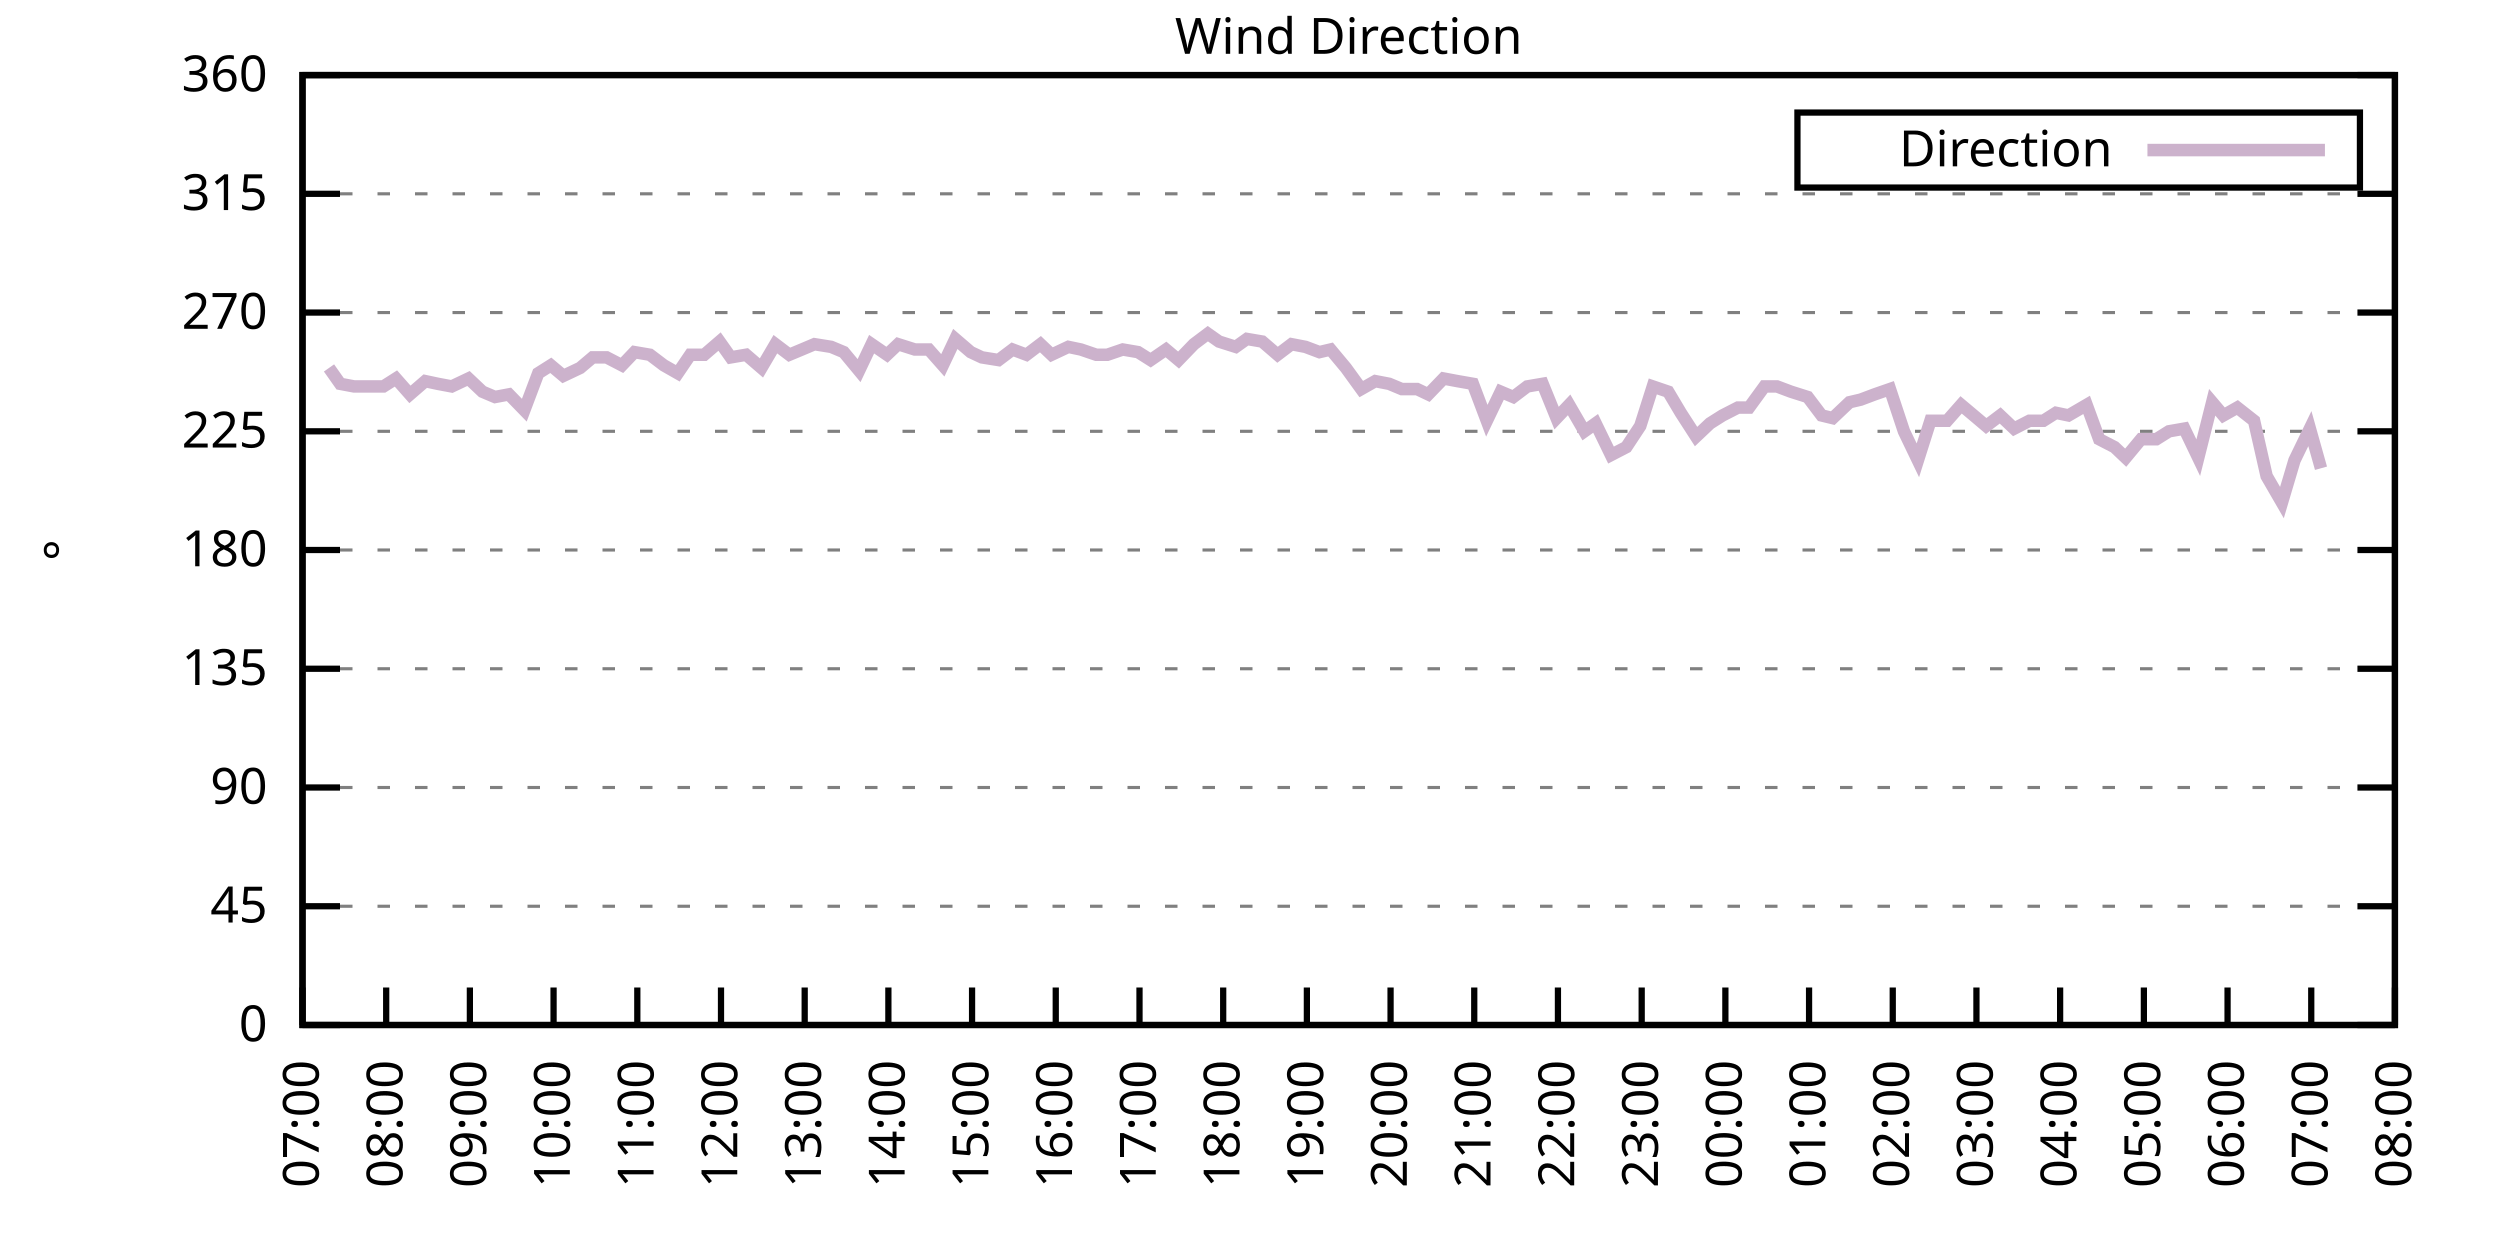
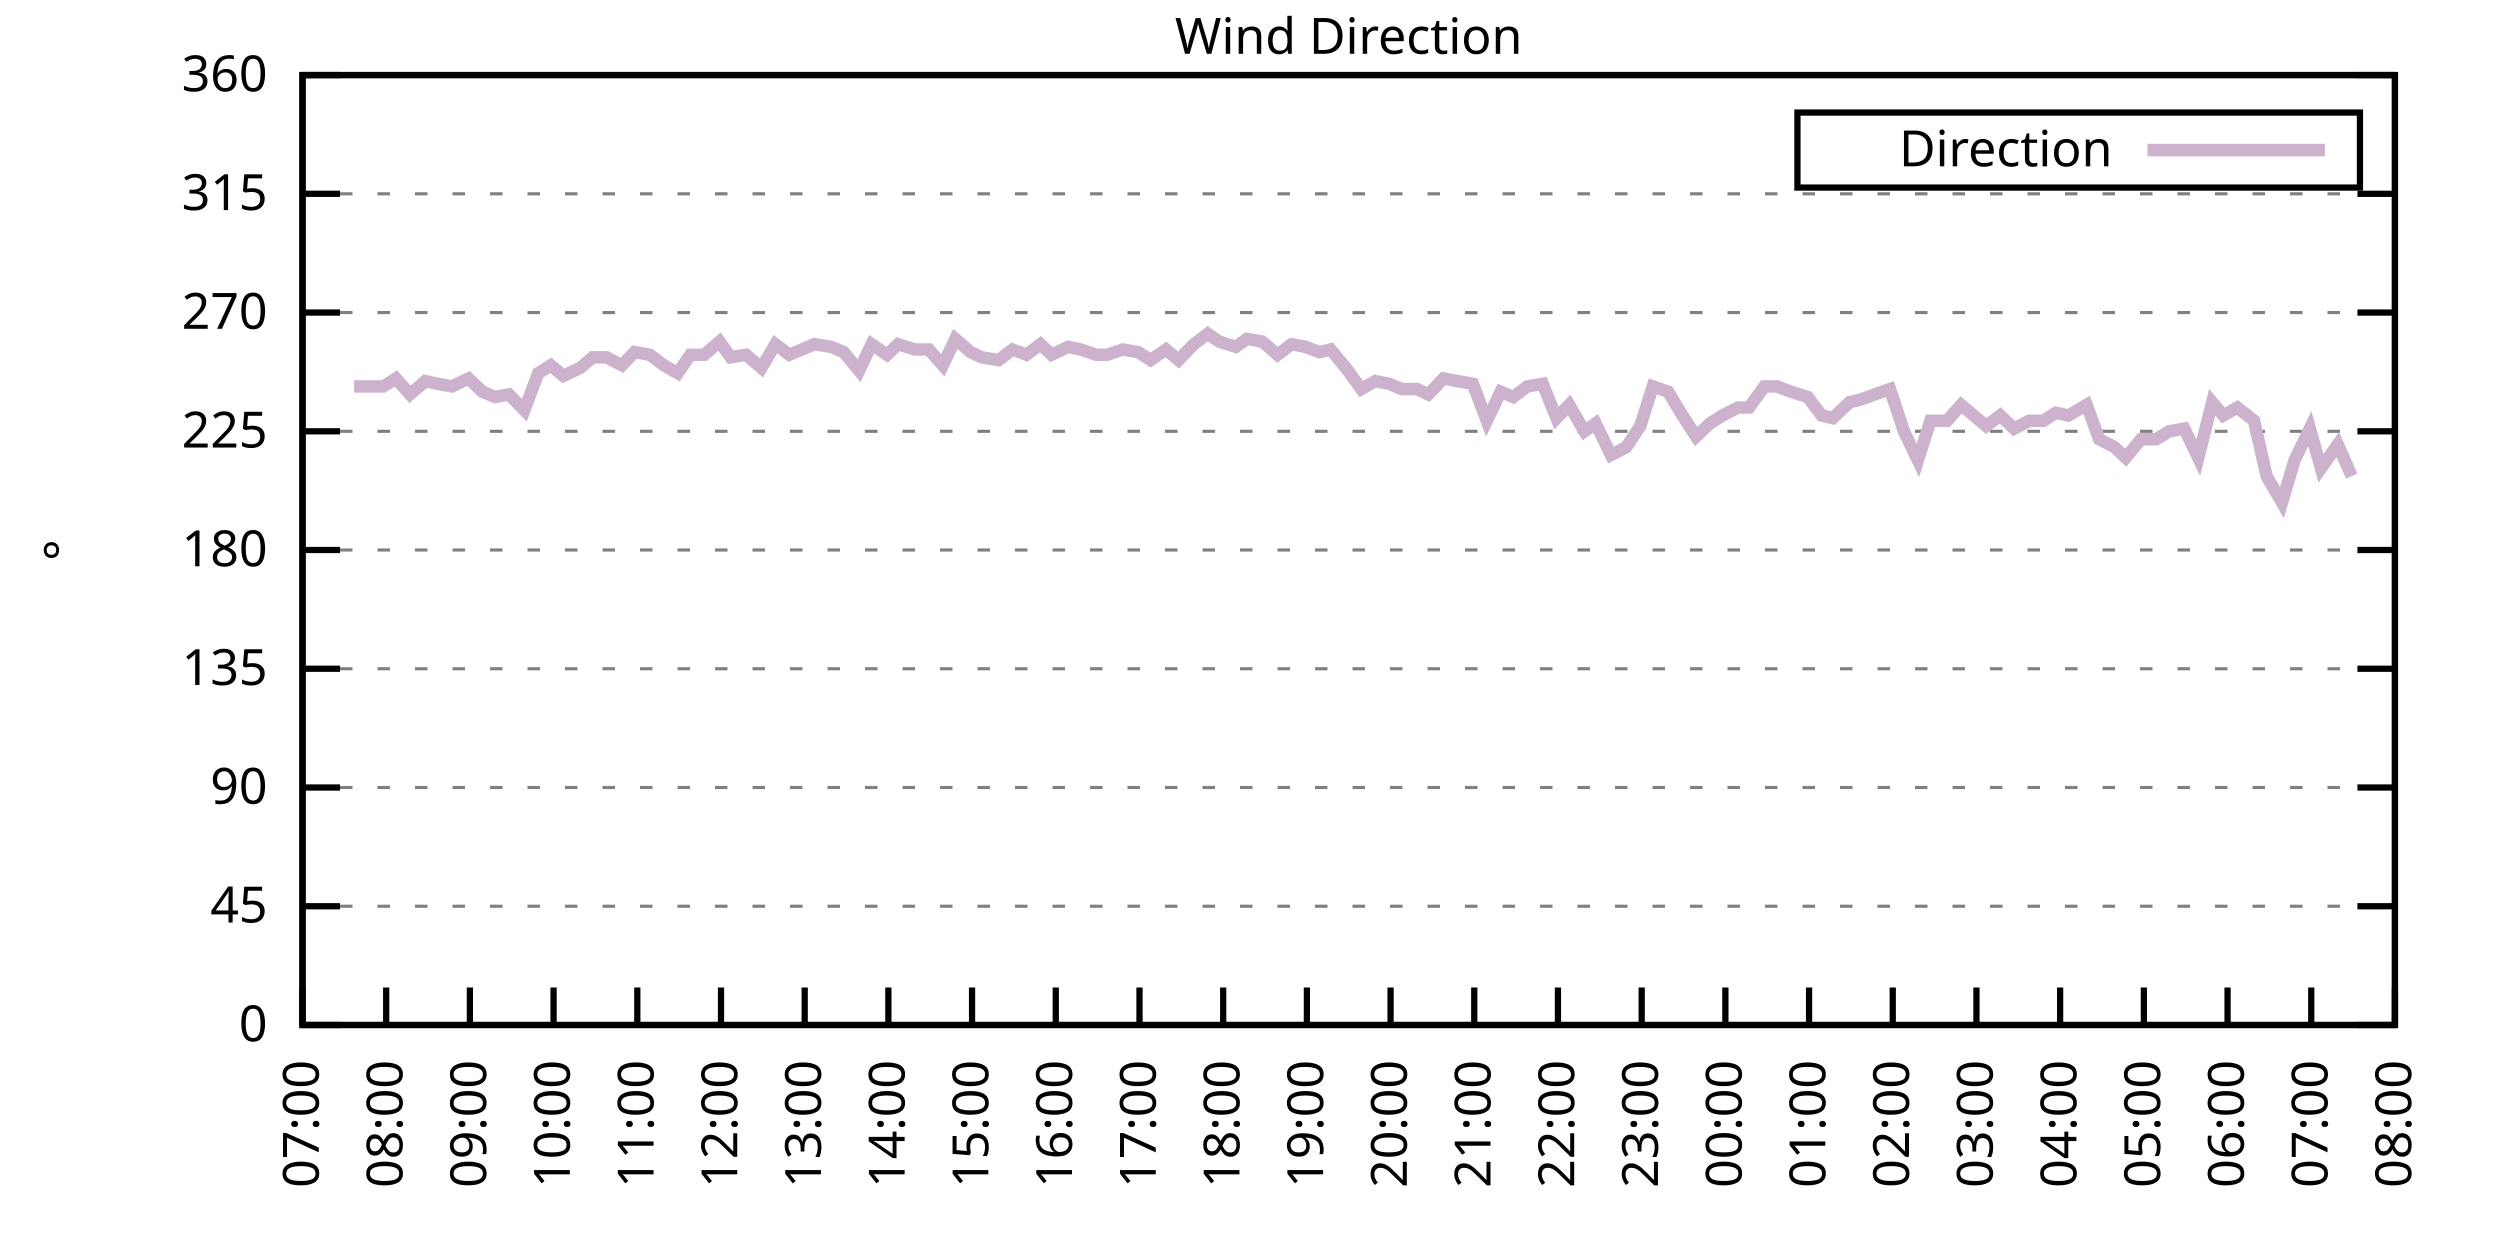
<svg xmlns="http://www.w3.org/2000/svg" xmlns:xlink="http://www.w3.org/1999/xlink" width="400" height="200" viewBox="0 0 400 200">
  <g id="gnuplot_canvas">
    <rect x="0" y="0" width="400" height="200" fill="none" />
    <defs>
      <circle id="gpDot" r="0.5" stroke-width="0.5" stroke="currentColor" />
      <path id="gpPt0" stroke-width="0.333" stroke="currentColor" d="M-1,0 h2 M0,-1 v2" />
      <path id="gpPt1" stroke-width="0.333" stroke="currentColor" d="M-1,-1 L1,1 M1,-1 L-1,1" />
      <path id="gpPt2" stroke-width="0.333" stroke="currentColor" d="M-1,0 L1,0 M0,-1 L0,1 M-1,-1 L1,1 M-1,1 L1,-1" />
      <rect id="gpPt3" stroke-width="0.333" stroke="currentColor" x="-1" y="-1" width="2" height="2" />
      <rect id="gpPt4" stroke-width="0.333" stroke="currentColor" fill="currentColor" x="-1" y="-1" width="2" height="2" />
      <circle id="gpPt5" stroke-width="0.333" stroke="currentColor" cx="0" cy="0" r="1" />
      <use xlink:href="#gpPt5" id="gpPt6" fill="currentColor" stroke="none" />
      <path id="gpPt7" stroke-width="0.333" stroke="currentColor" d="M0,-1.33 L-1.33,0.67 L1.33,0.67 z" />
      <use xlink:href="#gpPt7" id="gpPt8" fill="currentColor" stroke="none" />
      <use xlink:href="#gpPt7" id="gpPt9" stroke="currentColor" transform="rotate(180)" />
      <use xlink:href="#gpPt9" id="gpPt10" fill="currentColor" stroke="none" />
      <use xlink:href="#gpPt3" id="gpPt11" stroke="currentColor" transform="rotate(45)" />
      <use xlink:href="#gpPt11" id="gpPt12" fill="currentColor" stroke="none" />
      <path id="gpPt13" stroke-width="0.333" stroke="currentColor" d="M0,1.330 L1.265,0.411 L0.782,-1.067 L-0.782,-1.076 L-1.265,0.411 z" />
      <use xlink:href="#gpPt13" id="gpPt14" fill="currentColor" stroke="none" />
      <filter id="textbox" filterUnits="objectBoundingBox" x="0" y="0" height="1" width="1">
        <feFlood flood-color="white" flood-opacity="1" result="bgnd" />
        <feComposite in="SourceGraphic" in2="bgnd" operator="atop" />
      </filter>
      <filter id="greybox" filterUnits="objectBoundingBox" x="0" y="0" height="1" width="1">
        <feFlood flood-color="lightgrey" flood-opacity="1" result="grey" />
        <feComposite in="SourceGraphic" in2="grey" operator="atop" />
      </filter>
    </defs>
    <g fill="none" color="white" stroke="currentColor" stroke-width="1.00" stroke-linecap="butt" stroke-linejoin="miter">
</g>
    <g fill="none" color="black" stroke="currentColor" stroke-width="1.00" stroke-linecap="butt" stroke-linejoin="miter">
      <g stroke="none" shape-rendering="crispEdges">
        <polygon fill="rgb(255, 255, 255)" points="48.40,164.00 383.18,164.00 383.18,12.02 48.40,12.02 " />
      </g>
    </g>
    <g fill="none" color="black" stroke="currentColor" stroke-width="1.00" stroke-linecap="butt" stroke-linejoin="miter">
</g>
    <g fill="none" color="black" stroke="black" stroke-width="0.50" stroke-linecap="butt" stroke-linejoin="miter">
</g>
    <g fill="none" color="gray" stroke="currentColor" stroke-width="0.50" stroke-linecap="butt" stroke-linejoin="miter">
      <path stroke="gray" stroke-dasharray="2,4" class="gridline" d="M48.40,164.00 L383.19,164.00  " />
    </g>
    <g fill="none" color="gray" stroke="gray" stroke-width="1.00" stroke-linecap="butt" stroke-linejoin="miter">
</g>
    <g fill="none" color="black" stroke="currentColor" stroke-width="1.00" stroke-linecap="butt" stroke-linejoin="miter">
      <path stroke="black" d="M48.40,164.00 L54.40,164.00 M383.19,164.00 L377.19,164.00  " />
      <g transform="translate(42.80,166.60)" stroke="none" fill="black" font-family="Sans" font-size="8.00" text-anchor="end">
        <text>
          <tspan font-family="Sans"> 0</tspan>
        </text>
      </g>
    </g>
    <g fill="none" color="black" stroke="currentColor" stroke-width="1.00" stroke-linecap="butt" stroke-linejoin="miter">
</g>
    <g fill="none" color="black" stroke="black" stroke-width="0.50" stroke-linecap="butt" stroke-linejoin="miter">
</g>
    <g fill="none" color="gray" stroke="currentColor" stroke-width="0.50" stroke-linecap="butt" stroke-linejoin="miter">
      <path stroke="gray" stroke-dasharray="2,4" class="gridline" d="M48.40,145.00 L383.19,145.00  " />
    </g>
    <g fill="none" color="gray" stroke="gray" stroke-width="1.00" stroke-linecap="butt" stroke-linejoin="miter">
</g>
    <g fill="none" color="black" stroke="currentColor" stroke-width="1.00" stroke-linecap="butt" stroke-linejoin="miter">
      <path stroke="black" d="M48.40,145.00 L54.40,145.00 M383.19,145.00 L377.19,145.00  " />
      <g transform="translate(42.80,147.60)" stroke="none" fill="black" font-family="Sans" font-size="8.00" text-anchor="end">
        <text>
          <tspan font-family="Sans"> 45</tspan>
        </text>
      </g>
    </g>
    <g fill="none" color="black" stroke="currentColor" stroke-width="1.00" stroke-linecap="butt" stroke-linejoin="miter">
</g>
    <g fill="none" color="black" stroke="black" stroke-width="0.50" stroke-linecap="butt" stroke-linejoin="miter">
</g>
    <g fill="none" color="gray" stroke="currentColor" stroke-width="0.50" stroke-linecap="butt" stroke-linejoin="miter">
      <path stroke="gray" stroke-dasharray="2,4" class="gridline" d="M48.40,126.00 L383.19,126.00  " />
    </g>
    <g fill="none" color="gray" stroke="gray" stroke-width="1.00" stroke-linecap="butt" stroke-linejoin="miter">
</g>
    <g fill="none" color="black" stroke="currentColor" stroke-width="1.00" stroke-linecap="butt" stroke-linejoin="miter">
      <path stroke="black" d="M48.40,126.00 L54.40,126.00 M383.19,126.00 L377.19,126.00  " />
      <g transform="translate(42.80,128.60)" stroke="none" fill="black" font-family="Sans" font-size="8.00" text-anchor="end">
        <text>
          <tspan font-family="Sans"> 90</tspan>
        </text>
      </g>
    </g>
    <g fill="none" color="black" stroke="currentColor" stroke-width="1.00" stroke-linecap="butt" stroke-linejoin="miter">
</g>
    <g fill="none" color="black" stroke="black" stroke-width="0.50" stroke-linecap="butt" stroke-linejoin="miter">
</g>
    <g fill="none" color="gray" stroke="currentColor" stroke-width="0.50" stroke-linecap="butt" stroke-linejoin="miter">
      <path stroke="gray" stroke-dasharray="2,4" class="gridline" d="M48.40,107.00 L383.19,107.00  " />
    </g>
    <g fill="none" color="gray" stroke="gray" stroke-width="1.00" stroke-linecap="butt" stroke-linejoin="miter">
</g>
    <g fill="none" color="black" stroke="currentColor" stroke-width="1.00" stroke-linecap="butt" stroke-linejoin="miter">
      <path stroke="black" d="M48.40,107.00 L54.40,107.00 M383.19,107.00 L377.19,107.00  " />
      <g transform="translate(42.80,109.60)" stroke="none" fill="black" font-family="Sans" font-size="8.00" text-anchor="end">
        <text>
          <tspan font-family="Sans"> 135</tspan>
        </text>
      </g>
    </g>
    <g fill="none" color="black" stroke="currentColor" stroke-width="1.00" stroke-linecap="butt" stroke-linejoin="miter">
</g>
    <g fill="none" color="black" stroke="black" stroke-width="0.50" stroke-linecap="butt" stroke-linejoin="miter">
</g>
    <g fill="none" color="gray" stroke="currentColor" stroke-width="0.50" stroke-linecap="butt" stroke-linejoin="miter">
      <path stroke="gray" stroke-dasharray="2,4" class="gridline" d="M48.40,88.00 L383.19,88.00  " />
    </g>
    <g fill="none" color="gray" stroke="gray" stroke-width="1.00" stroke-linecap="butt" stroke-linejoin="miter">
</g>
    <g fill="none" color="black" stroke="currentColor" stroke-width="1.00" stroke-linecap="butt" stroke-linejoin="miter">
      <path stroke="black" d="M48.40,88.00 L54.40,88.00 M383.19,88.00 L377.19,88.00  " />
      <g transform="translate(42.80,90.60)" stroke="none" fill="black" font-family="Sans" font-size="8.00" text-anchor="end">
        <text>
          <tspan font-family="Sans"> 180</tspan>
        </text>
      </g>
    </g>
    <g fill="none" color="black" stroke="currentColor" stroke-width="1.00" stroke-linecap="butt" stroke-linejoin="miter">
</g>
    <g fill="none" color="black" stroke="black" stroke-width="0.50" stroke-linecap="butt" stroke-linejoin="miter">
</g>
    <g fill="none" color="gray" stroke="currentColor" stroke-width="0.50" stroke-linecap="butt" stroke-linejoin="miter">
      <path stroke="gray" stroke-dasharray="2,4" class="gridline" d="M48.40,69.01 L383.19,69.01  " />
    </g>
    <g fill="none" color="gray" stroke="gray" stroke-width="1.00" stroke-linecap="butt" stroke-linejoin="miter">
</g>
    <g fill="none" color="black" stroke="currentColor" stroke-width="1.00" stroke-linecap="butt" stroke-linejoin="miter">
      <path stroke="black" d="M48.40,69.01 L54.40,69.01 M383.19,69.01 L377.19,69.01  " />
      <g transform="translate(42.80,71.61)" stroke="none" fill="black" font-family="Sans" font-size="8.00" text-anchor="end">
        <text>
          <tspan font-family="Sans"> 225</tspan>
        </text>
      </g>
    </g>
    <g fill="none" color="black" stroke="currentColor" stroke-width="1.00" stroke-linecap="butt" stroke-linejoin="miter">
</g>
    <g fill="none" color="black" stroke="black" stroke-width="0.50" stroke-linecap="butt" stroke-linejoin="miter">
</g>
    <g fill="none" color="gray" stroke="currentColor" stroke-width="0.50" stroke-linecap="butt" stroke-linejoin="miter">
      <path stroke="gray" stroke-dasharray="2,4" class="gridline" d="M48.40,50.01 L383.19,50.01  " />
    </g>
    <g fill="none" color="gray" stroke="gray" stroke-width="1.00" stroke-linecap="butt" stroke-linejoin="miter">
</g>
    <g fill="none" color="black" stroke="currentColor" stroke-width="1.00" stroke-linecap="butt" stroke-linejoin="miter">
      <path stroke="black" d="M48.40,50.01 L54.40,50.01 M383.19,50.01 L377.19,50.01  " />
      <g transform="translate(42.80,52.61)" stroke="none" fill="black" font-family="Sans" font-size="8.00" text-anchor="end">
        <text>
          <tspan font-family="Sans"> 270</tspan>
        </text>
      </g>
    </g>
    <g fill="none" color="black" stroke="currentColor" stroke-width="1.00" stroke-linecap="butt" stroke-linejoin="miter">
</g>
    <g fill="none" color="black" stroke="black" stroke-width="0.50" stroke-linecap="butt" stroke-linejoin="miter">
</g>
    <g fill="none" color="gray" stroke="currentColor" stroke-width="0.50" stroke-linecap="butt" stroke-linejoin="miter">
      <path stroke="gray" stroke-dasharray="2,4" class="gridline" d="M48.40,31.01 L383.19,31.01  " />
    </g>
    <g fill="none" color="gray" stroke="gray" stroke-width="1.00" stroke-linecap="butt" stroke-linejoin="miter">
</g>
    <g fill="none" color="black" stroke="currentColor" stroke-width="1.00" stroke-linecap="butt" stroke-linejoin="miter">
      <path stroke="black" d="M48.40,31.01 L54.40,31.01 M383.19,31.01 L377.19,31.01  " />
      <g transform="translate(42.80,33.61)" stroke="none" fill="black" font-family="Sans" font-size="8.00" text-anchor="end">
        <text>
          <tspan font-family="Sans"> 315</tspan>
        </text>
      </g>
    </g>
    <g fill="none" color="black" stroke="currentColor" stroke-width="1.00" stroke-linecap="butt" stroke-linejoin="miter">
</g>
    <g fill="none" color="black" stroke="black" stroke-width="0.50" stroke-linecap="butt" stroke-linejoin="miter">
</g>
    <g fill="none" color="gray" stroke="currentColor" stroke-width="0.50" stroke-linecap="butt" stroke-linejoin="miter">
      <path stroke="gray" stroke-dasharray="2,4" class="gridline" d="M48.40,12.01 L383.19,12.01  " />
    </g>
    <g fill="none" color="gray" stroke="gray" stroke-width="1.00" stroke-linecap="butt" stroke-linejoin="miter">
</g>
    <g fill="none" color="black" stroke="currentColor" stroke-width="1.00" stroke-linecap="butt" stroke-linejoin="miter">
      <path stroke="black" d="M48.40,12.01 L54.40,12.01 M383.19,12.01 L377.19,12.01  " />
      <g transform="translate(42.80,14.61)" stroke="none" fill="black" font-family="Sans" font-size="8.00" text-anchor="end">
        <text>
          <tspan font-family="Sans"> 360</tspan>
        </text>
      </g>
    </g>
    <g fill="none" color="black" stroke="currentColor" stroke-width="1.00" stroke-linecap="butt" stroke-linejoin="miter">
      <path stroke="black" d="M48.40,164.00 L48.40,158.00  " />
      <g transform="translate(51.00,169.60) rotate(270.00)" stroke="none" fill="black" font-family="Sans" font-size="8.00" text-anchor="end">
        <text>
          <tspan font-family="Sans">07:00</tspan>
        </text>
      </g>
    </g>
    <g fill="none" color="black" stroke="currentColor" stroke-width="1.00" stroke-linecap="butt" stroke-linejoin="miter">
      <path stroke="black" d="M61.79,164.00 L61.79,158.00  " />
      <g transform="translate(64.39,169.60) rotate(270.00)" stroke="none" fill="black" font-family="Sans" font-size="8.00" text-anchor="end">
        <text>
          <tspan font-family="Sans">08:00</tspan>
        </text>
      </g>
    </g>
    <g fill="none" color="black" stroke="currentColor" stroke-width="1.00" stroke-linecap="butt" stroke-linejoin="miter">
      <path stroke="black" d="M75.18,164.00 L75.18,158.00  " />
      <g transform="translate(77.78,169.60) rotate(270.00)" stroke="none" fill="black" font-family="Sans" font-size="8.00" text-anchor="end">
        <text>
          <tspan font-family="Sans">09:00</tspan>
        </text>
      </g>
    </g>
    <g fill="none" color="black" stroke="currentColor" stroke-width="1.00" stroke-linecap="butt" stroke-linejoin="miter">
      <path stroke="black" d="M88.57,164.00 L88.57,158.00  " />
      <g transform="translate(91.17,169.60) rotate(270.00)" stroke="none" fill="black" font-family="Sans" font-size="8.00" text-anchor="end">
        <text>
          <tspan font-family="Sans">10:00</tspan>
        </text>
      </g>
    </g>
    <g fill="none" color="black" stroke="currentColor" stroke-width="1.00" stroke-linecap="butt" stroke-linejoin="miter">
      <path stroke="black" d="M101.97,164.00 L101.97,158.00  " />
      <g transform="translate(104.57,169.60) rotate(270.00)" stroke="none" fill="black" font-family="Sans" font-size="8.00" text-anchor="end">
        <text>
          <tspan font-family="Sans">11:00</tspan>
        </text>
      </g>
    </g>
    <g fill="none" color="black" stroke="currentColor" stroke-width="1.00" stroke-linecap="butt" stroke-linejoin="miter">
      <path stroke="black" d="M115.36,164.00 L115.36,158.00  " />
      <g transform="translate(117.96,169.60) rotate(270.00)" stroke="none" fill="black" font-family="Sans" font-size="8.00" text-anchor="end">
        <text>
          <tspan font-family="Sans">12:00</tspan>
        </text>
      </g>
    </g>
    <g fill="none" color="black" stroke="currentColor" stroke-width="1.00" stroke-linecap="butt" stroke-linejoin="miter">
      <path stroke="black" d="M128.75,164.00 L128.75,158.00  " />
      <g transform="translate(131.35,169.60) rotate(270.00)" stroke="none" fill="black" font-family="Sans" font-size="8.00" text-anchor="end">
        <text>
          <tspan font-family="Sans">13:00</tspan>
        </text>
      </g>
    </g>
    <g fill="none" color="black" stroke="currentColor" stroke-width="1.00" stroke-linecap="butt" stroke-linejoin="miter">
      <path stroke="black" d="M142.14,164.00 L142.14,158.00  " />
      <g transform="translate(144.74,169.60) rotate(270.00)" stroke="none" fill="black" font-family="Sans" font-size="8.00" text-anchor="end">
        <text>
          <tspan font-family="Sans">14:00</tspan>
        </text>
      </g>
    </g>
    <g fill="none" color="black" stroke="currentColor" stroke-width="1.00" stroke-linecap="butt" stroke-linejoin="miter">
      <path stroke="black" d="M155.53,164.00 L155.53,158.00  " />
      <g transform="translate(158.13,169.60) rotate(270.00)" stroke="none" fill="black" font-family="Sans" font-size="8.00" text-anchor="end">
        <text>
          <tspan font-family="Sans">15:00</tspan>
        </text>
      </g>
    </g>
    <g fill="none" color="black" stroke="currentColor" stroke-width="1.00" stroke-linecap="butt" stroke-linejoin="miter">
      <path stroke="black" d="M168.92,164.00 L168.92,158.00  " />
      <g transform="translate(171.52,169.60) rotate(270.00)" stroke="none" fill="black" font-family="Sans" font-size="8.00" text-anchor="end">
        <text>
          <tspan font-family="Sans">16:00</tspan>
        </text>
      </g>
    </g>
    <g fill="none" color="black" stroke="currentColor" stroke-width="1.00" stroke-linecap="butt" stroke-linejoin="miter">
      <path stroke="black" d="M182.32,164.00 L182.32,158.00  " />
      <g transform="translate(184.92,169.60) rotate(270.00)" stroke="none" fill="black" font-family="Sans" font-size="8.00" text-anchor="end">
        <text>
          <tspan font-family="Sans">17:00</tspan>
        </text>
      </g>
    </g>
    <g fill="none" color="black" stroke="currentColor" stroke-width="1.00" stroke-linecap="butt" stroke-linejoin="miter">
      <path stroke="black" d="M195.71,164.00 L195.71,158.00  " />
      <g transform="translate(198.31,169.60) rotate(270.00)" stroke="none" fill="black" font-family="Sans" font-size="8.00" text-anchor="end">
        <text>
          <tspan font-family="Sans">18:00</tspan>
        </text>
      </g>
    </g>
    <g fill="none" color="black" stroke="currentColor" stroke-width="1.00" stroke-linecap="butt" stroke-linejoin="miter">
      <path stroke="black" d="M209.10,164.00 L209.10,158.00  " />
      <g transform="translate(211.70,169.60) rotate(270.00)" stroke="none" fill="black" font-family="Sans" font-size="8.00" text-anchor="end">
        <text>
          <tspan font-family="Sans">19:00</tspan>
        </text>
      </g>
    </g>
    <g fill="none" color="black" stroke="currentColor" stroke-width="1.00" stroke-linecap="butt" stroke-linejoin="miter">
      <path stroke="black" d="M222.49,164.00 L222.49,158.00  " />
      <g transform="translate(225.09,169.60) rotate(270.00)" stroke="none" fill="black" font-family="Sans" font-size="8.00" text-anchor="end">
        <text>
          <tspan font-family="Sans">20:00</tspan>
        </text>
      </g>
    </g>
    <g fill="none" color="black" stroke="currentColor" stroke-width="1.00" stroke-linecap="butt" stroke-linejoin="miter">
      <path stroke="black" d="M235.88,164.00 L235.88,158.00  " />
      <g transform="translate(238.48,169.60) rotate(270.00)" stroke="none" fill="black" font-family="Sans" font-size="8.00" text-anchor="end">
        <text>
          <tspan font-family="Sans">21:00</tspan>
        </text>
      </g>
    </g>
    <g fill="none" color="black" stroke="currentColor" stroke-width="1.00" stroke-linecap="butt" stroke-linejoin="miter">
      <path stroke="black" d="M249.27,164.00 L249.27,158.00  " />
      <g transform="translate(251.87,169.60) rotate(270.00)" stroke="none" fill="black" font-family="Sans" font-size="8.00" text-anchor="end">
        <text>
          <tspan font-family="Sans">22:00</tspan>
        </text>
      </g>
    </g>
    <g fill="none" color="black" stroke="currentColor" stroke-width="1.00" stroke-linecap="butt" stroke-linejoin="miter">
      <path stroke="black" d="M262.67,164.00 L262.67,158.00  " />
      <g transform="translate(265.27,169.60) rotate(270.00)" stroke="none" fill="black" font-family="Sans" font-size="8.00" text-anchor="end">
        <text>
          <tspan font-family="Sans">23:00</tspan>
        </text>
      </g>
    </g>
    <g fill="none" color="black" stroke="currentColor" stroke-width="1.00" stroke-linecap="butt" stroke-linejoin="miter">
      <path stroke="black" d="M276.06,164.00 L276.06,158.00  " />
      <g transform="translate(278.66,169.60) rotate(270.00)" stroke="none" fill="black" font-family="Sans" font-size="8.00" text-anchor="end">
        <text>
          <tspan font-family="Sans">00:00</tspan>
        </text>
      </g>
    </g>
    <g fill="none" color="black" stroke="currentColor" stroke-width="1.00" stroke-linecap="butt" stroke-linejoin="miter">
      <path stroke="black" d="M289.45,164.00 L289.45,158.00  " />
      <g transform="translate(292.05,169.60) rotate(270.00)" stroke="none" fill="black" font-family="Sans" font-size="8.00" text-anchor="end">
        <text>
          <tspan font-family="Sans">01:00</tspan>
        </text>
      </g>
    </g>
    <g fill="none" color="black" stroke="currentColor" stroke-width="1.00" stroke-linecap="butt" stroke-linejoin="miter">
      <path stroke="black" d="M302.84,164.00 L302.84,158.00  " />
      <g transform="translate(305.44,169.60) rotate(270.00)" stroke="none" fill="black" font-family="Sans" font-size="8.00" text-anchor="end">
        <text>
          <tspan font-family="Sans">02:00</tspan>
        </text>
      </g>
    </g>
    <g fill="none" color="black" stroke="currentColor" stroke-width="1.00" stroke-linecap="butt" stroke-linejoin="miter">
      <path stroke="black" d="M316.23,164.00 L316.23,158.00  " />
      <g transform="translate(318.83,169.60) rotate(270.00)" stroke="none" fill="black" font-family="Sans" font-size="8.00" text-anchor="end">
        <text>
          <tspan font-family="Sans">03:00</tspan>
        </text>
      </g>
    </g>
    <g fill="none" color="black" stroke="currentColor" stroke-width="1.00" stroke-linecap="butt" stroke-linejoin="miter">
      <path stroke="black" d="M329.62,164.00 L329.62,158.00  " />
      <g transform="translate(332.22,169.60) rotate(270.00)" stroke="none" fill="black" font-family="Sans" font-size="8.00" text-anchor="end">
        <text>
          <tspan font-family="Sans">04:00</tspan>
        </text>
      </g>
    </g>
    <g fill="none" color="black" stroke="currentColor" stroke-width="1.00" stroke-linecap="butt" stroke-linejoin="miter">
      <path stroke="black" d="M343.02,164.00 L343.02,158.00  " />
      <g transform="translate(345.62,169.60) rotate(270.00)" stroke="none" fill="black" font-family="Sans" font-size="8.00" text-anchor="end">
        <text>
          <tspan font-family="Sans">05:00</tspan>
        </text>
      </g>
    </g>
    <g fill="none" color="black" stroke="currentColor" stroke-width="1.00" stroke-linecap="butt" stroke-linejoin="miter">
      <path stroke="black" d="M356.41,164.00 L356.41,158.00  " />
      <g transform="translate(359.01,169.60) rotate(270.00)" stroke="none" fill="black" font-family="Sans" font-size="8.00" text-anchor="end">
        <text>
          <tspan font-family="Sans">06:00</tspan>
        </text>
      </g>
    </g>
    <g fill="none" color="black" stroke="currentColor" stroke-width="1.00" stroke-linecap="butt" stroke-linejoin="miter">
      <path stroke="black" d="M369.80,164.00 L369.80,158.00  " />
      <g transform="translate(372.40,169.60) rotate(270.00)" stroke="none" fill="black" font-family="Sans" font-size="8.00" text-anchor="end">
        <text>
          <tspan font-family="Sans">07:00</tspan>
        </text>
      </g>
    </g>
    <g fill="none" color="black" stroke="currentColor" stroke-width="1.00" stroke-linecap="butt" stroke-linejoin="miter">
      <path stroke="black" d="M383.19,164.00 L383.19,158.00  " />
      <g transform="translate(385.79,169.60) rotate(270.00)" stroke="none" fill="black" font-family="Sans" font-size="8.00" text-anchor="end">
        <text>
          <tspan font-family="Sans">08:00</tspan>
        </text>
      </g>
    </g>
    <g fill="none" color="black" stroke="currentColor" stroke-width="1.00" stroke-linecap="butt" stroke-linejoin="miter">
</g>
    <g fill="none" color="black" stroke="currentColor" stroke-width="1.00" stroke-linecap="butt" stroke-linejoin="miter">
      <path stroke="black" d="M48.40,12.01 L48.40,164.00 L383.19,164.00 L383.19,12.01 L48.40,12.01 Z  " />
    </g>
    <g fill="none" color="black" stroke="currentColor" stroke-width="1.00" stroke-linecap="butt" stroke-linejoin="miter">
</g>
    <g fill="none" color="black" stroke="currentColor" stroke-width="1.00" stroke-linecap="butt" stroke-linejoin="miter">
      <path stroke="black" d="M287.59,30.01 L287.59,18.01 L377.59,18.01 L377.59,30.01 L287.59,30.01 Z  " />
    </g>
    <g id="Wind_direction_plot_1">
      <g fill="none" color="white" stroke="black" stroke-width="2.00" stroke-linecap="butt" stroke-linejoin="miter">
</g>
      <g fill="none" color="black" stroke="currentColor" stroke-width="2.00" stroke-linecap="butt" stroke-linejoin="miter">
        <g transform="translate(337.99,26.61)" stroke="none" fill="black" font-family="Sans" font-size="8.00" text-anchor="end">
          <text>
            <tspan font-family="Sans">Direction</tspan>
          </text>
        </g>
      </g>
      <g fill="none" color="black" stroke="currentColor" stroke-width="2.00" stroke-linecap="butt" stroke-linejoin="miter">
-         <path stroke="rgb(204, 178, 204)" d="M343.59,24.01 L371.99,24.01 M52.64,58.87 L54.43,61.41 L56.66,61.83 L59.34,61.83 L61.35,61.83 L63.35,60.56   L65.59,63.10 L68.04,60.98 L70.05,61.41 L72.28,61.83 L74.96,60.56 L77.19,62.67 L79.20,63.52 L81.43,63.10   L83.89,65.63 L86.12,59.72 L88.13,58.45 L90.14,60.14 L92.82,58.87 L94.82,57.18 L97.06,57.18 L99.51,58.45   L101.52,56.34 L103.98,56.76 L106.21,58.45 L108.44,59.72 L110.45,56.76 L112.68,56.76 L115.13,54.65 L116.92,57.18   L119.38,56.76 L121.83,58.87 L124.06,55.07 L126.29,56.76 L128.30,55.92 L130.31,55.07 L132.99,55.50 L135.00,56.34   L137.45,59.30 L139.46,55.07 L141.92,56.76 L143.70,55.07 L146.38,55.92 L148.61,55.92 L150.85,58.45 L152.85,54.23   L155.31,56.34 L157.10,57.18 L159.77,57.61 L162.01,55.92 L164.24,56.76 L166.47,55.07 L168.25,56.76 L170.93,55.50   L172.94,55.92 L175.40,56.76 L177.18,56.76 L179.64,55.92 L182.09,56.34 L184.10,57.61 L186.56,55.92 L188.57,57.61   L191.02,55.07 L193.25,53.39 L195.04,54.65 L197.72,55.50 L199.50,54.23 L201.96,54.65 L204.41,56.76 L206.64,55.07   L208.88,55.50 L211.11,56.34 L212.89,55.92 L215.35,58.87 L217.80,62.25 L220.04,60.98 L222.27,61.41 L224.28,62.25   L226.73,62.25 L228.52,63.10 L230.97,60.56 L233.20,60.98 L235.66,61.41 L237.89,67.32 L240.12,62.67 L242.13,63.52   L244.36,61.83 L246.82,61.41 L249.05,66.90 L251.06,64.78 L253.51,69.01 L255.30,67.74 L257.76,72.81 L260.21,71.54   L262.44,68.16 L264.45,61.83 L266.91,62.67 L268.92,66.05 L271.37,69.85 L273.60,67.74 L275.61,66.47 L278.07,65.21   L279.85,65.21 L282.31,61.83 L284.32,61.83 L286.55,62.67 L289.23,63.52 L291.46,66.47 L293.24,66.90 L295.92,64.36   L297.71,63.94 L299.94,63.10 L302.39,62.25 L304.63,69.01 L306.86,73.65 L308.87,67.32 L311.54,67.32 L313.78,64.78   L315.79,66.47 L317.79,68.16 L320.03,66.47 L322.26,68.58 L324.71,67.32 L326.95,67.32 L328.95,66.05 L330.96,66.47   L333.86,64.78 L335.87,70.27 L338.33,71.54 L340.11,73.23 L342.57,70.27 L345.02,70.27 L347.03,69.01 L349.49,68.58   L351.72,73.23 L353.95,64.36 L355.74,66.47 L357.97,65.21 L360.65,67.32 L362.66,76.18 L365.11,80.41 L367.12,73.65   L369.58,68.58 L371.36,74.92  " />
+         <path stroke="rgb(204, 178, 204)" d="M343.59,24.01 L371.99,24.01 M56.66,61.83 L59.34,61.83 L61.35,61.83 L63.35,60.56 L65.59,63.10 L68.04,60.98   L70.05,61.41 L72.28,61.83 L74.96,60.56 L77.19,62.67 L79.20,63.52 L81.43,63.10 L83.89,65.63 L86.12,59.72   L88.13,58.45 L90.14,60.14 L92.82,58.87 L94.82,57.18 L97.06,57.18 L99.51,58.45 L101.52,56.34 L103.98,56.76   L106.21,58.45 L108.44,59.72 L110.45,56.76 L112.68,56.76 L115.13,54.65 L116.92,57.18 L119.38,56.76 L121.83,58.87   L124.06,55.07 L126.29,56.76 L128.30,55.92 L130.31,55.07 L132.99,55.50 L135.00,56.34 L137.45,59.30 L139.46,55.07   L141.92,56.76 L143.70,55.07 L146.38,55.92 L148.61,55.92 L150.85,58.45 L152.85,54.23 L155.31,56.34 L157.10,57.18   L159.77,57.61 L162.01,55.92 L164.24,56.76 L166.47,55.07 L168.25,56.76 L170.93,55.50 L172.94,55.92 L175.40,56.76   L177.18,56.76 L179.64,55.92 L182.09,56.34 L184.10,57.61 L186.56,55.92 L188.57,57.61 L191.02,55.07 L193.25,53.39   L195.04,54.65 L197.72,55.50 L199.50,54.23 L201.96,54.65 L204.41,56.76 L206.64,55.07 L208.88,55.50 L211.11,56.34   L212.89,55.92 L215.35,58.87 L217.80,62.25 L220.04,60.98 L222.27,61.41 L224.28,62.25 L226.73,62.25 L228.52,63.10   L230.97,60.56 L233.20,60.98 L235.66,61.41 L237.89,67.32 L240.12,62.67 L242.13,63.52 L244.36,61.83 L246.82,61.41   L249.05,66.90 L251.06,64.78 L253.51,69.01 L255.30,67.74 L257.76,72.81 L260.21,71.54 L262.44,68.16 L264.45,61.83   L266.91,62.67 L268.92,66.05 L271.37,69.85 L273.60,67.74 L275.61,66.47 L278.07,65.21 L279.85,65.21 L282.31,61.83   L284.32,61.83 L286.55,62.67 L289.23,63.52 L291.46,66.47 L293.24,66.90 L295.92,64.36 L297.71,63.94 L299.94,63.10   L302.39,62.25 L304.63,69.01 L306.86,73.65 L308.87,67.32 L311.54,67.32 L313.78,64.78 L315.79,66.47 L317.79,68.16   L320.03,66.47 L322.26,68.58 L324.71,67.32 L326.95,67.32 L328.95,66.05 L330.96,66.47 L333.86,64.78 L335.87,70.27   L338.33,71.54 L340.11,73.23 L342.57,70.27 L345.02,70.27 L347.03,69.01 L349.49,68.58 L351.72,73.23 L353.95,64.36   L355.74,66.47 L357.97,65.21 L360.65,67.32 L362.66,76.18 L365.11,80.41 L367.12,73.65 L369.58,68.58 L371.36,74.92   L374.04,71.12 L376.27,76.18  " />
      </g>
    </g>
    <g fill="none" color="black" stroke="currentColor" stroke-width="2.00" stroke-linecap="butt" stroke-linejoin="miter">
</g>
    <g fill="none" color="black" stroke="black" stroke-width="1.00" stroke-linecap="butt" stroke-linejoin="miter">
</g>
    <g fill="none" color="black" stroke="currentColor" stroke-width="1.00" stroke-linecap="butt" stroke-linejoin="miter">
      <path stroke="black" d="M48.40,12.01 L48.40,164.00 L383.19,164.00 L383.19,12.01 L48.40,12.01 Z  " />
      <g transform="translate(12.80,88.01) rotate(270.00)" stroke="none" fill="black" font-family="Sans" font-size="8.00" text-anchor="middle">
        <text>
          <tspan font-family="Sans">°</tspan>
        </text>
      </g>
    </g>
    <g fill="none" color="black" stroke="currentColor" stroke-width="1.00" stroke-linecap="butt" stroke-linejoin="miter">
</g>
    <g fill="none" color="black" stroke="currentColor" stroke-width="1.00" stroke-linecap="butt" stroke-linejoin="miter">
      <g transform="translate(215.79,8.61)" stroke="none" fill="black" font-family="Sans" font-size="8.00" text-anchor="middle">
        <text>
          <tspan font-family="Sans">Wind Direction</tspan>
        </text>
      </g>
    </g>
    <g fill="none" color="black" stroke="currentColor" stroke-width="1.00" stroke-linecap="butt" stroke-linejoin="miter">
</g>
  </g>
</svg>
